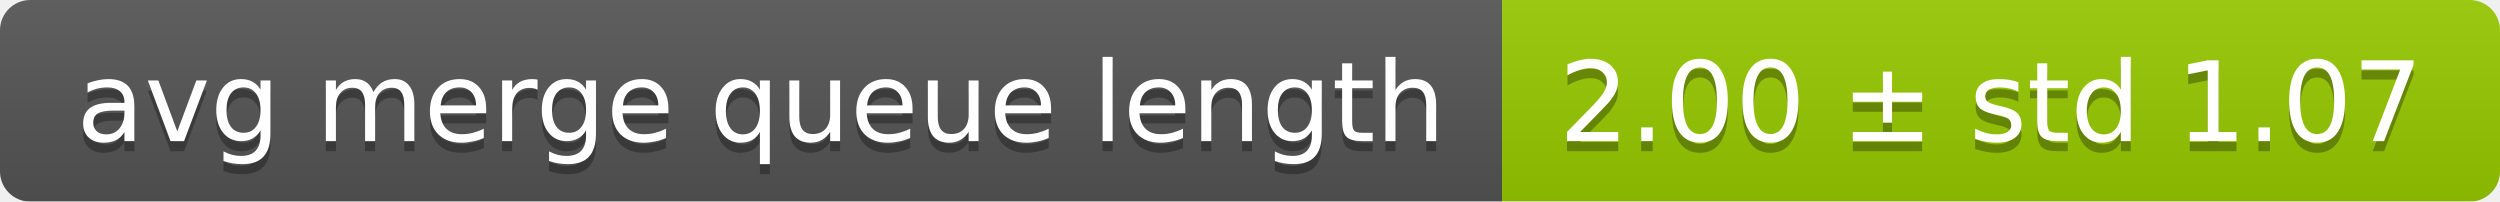
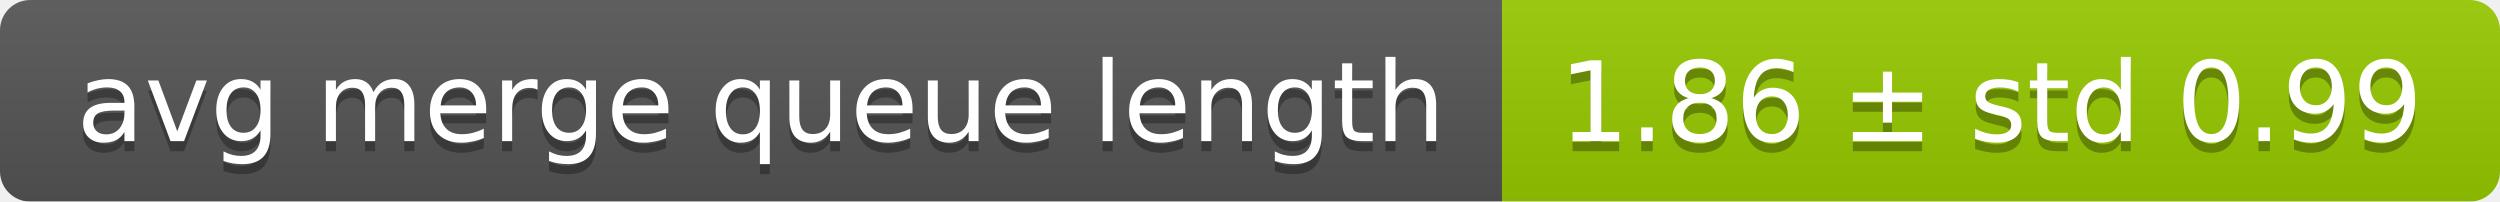
<svg xmlns="http://www.w3.org/2000/svg" width="248" height="20">
  <linearGradient id="smooth" x2="0" y2="100%">
    <stop offset="0" stop-color="#bbb" stop-opacity=".1" />
    <stop offset="1" stop-opacity=".1" />
  </linearGradient>
  <mask id="round">
    <rect width="248" height="20" rx="3" fill="#fff" />
  </mask>
  <g mask="url(#round)">
    <rect width="149" height="20" fill="#555" />
    <rect x="149" width="99" height="20" fill="#97ca00" />
    <rect width="248" height="20" fill="url(#smooth)" />
  </g>
  <g fill="#fff" text-anchor="middle" font-family="DejaVu Sans,Verdana,Geneva,sans-serif" font-size="11">
    <text x="75.5" y="15" fill="#010101" fill-opacity=".3">avg merge queue length</text>
    <text x="75.5" y="14">avg merge queue length</text>
-     <text x="197.5" y="15" fill="#010101" fill-opacity=".3">2.00 ± std 1.07</text>
-     <text x="197.5" y="14">2.00 ± std 1.07</text>
+     <text x="197.5" y="15" fill="#010101" fill-opacity=".3">1.86 ± std 0.99</text>
+     <text x="197.5" y="14">1.86 ± std 0.99</text>
  </g>
</svg>
